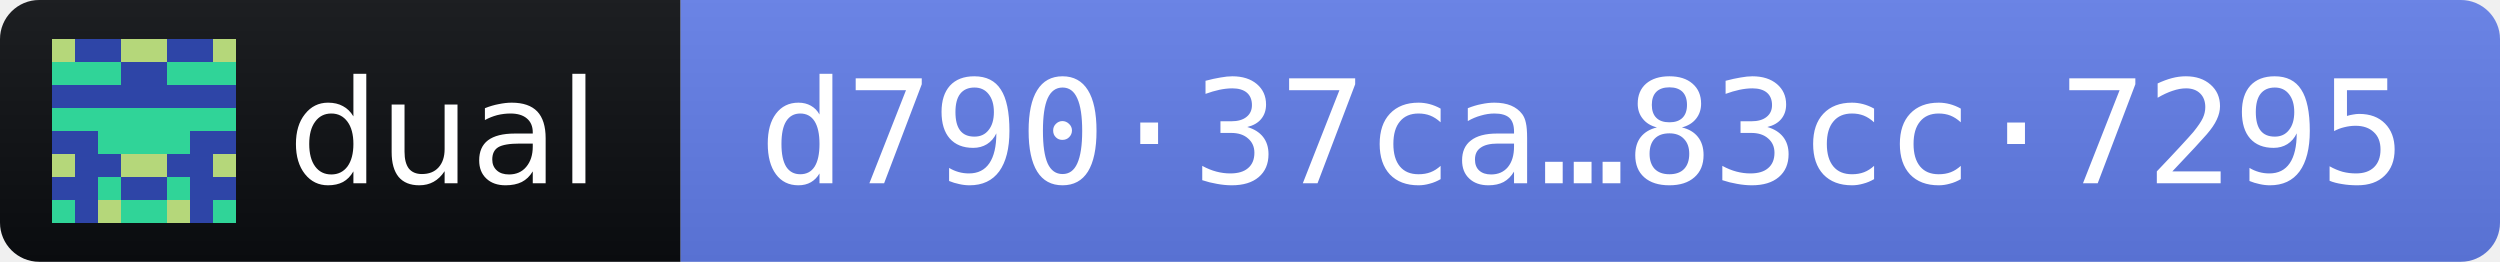
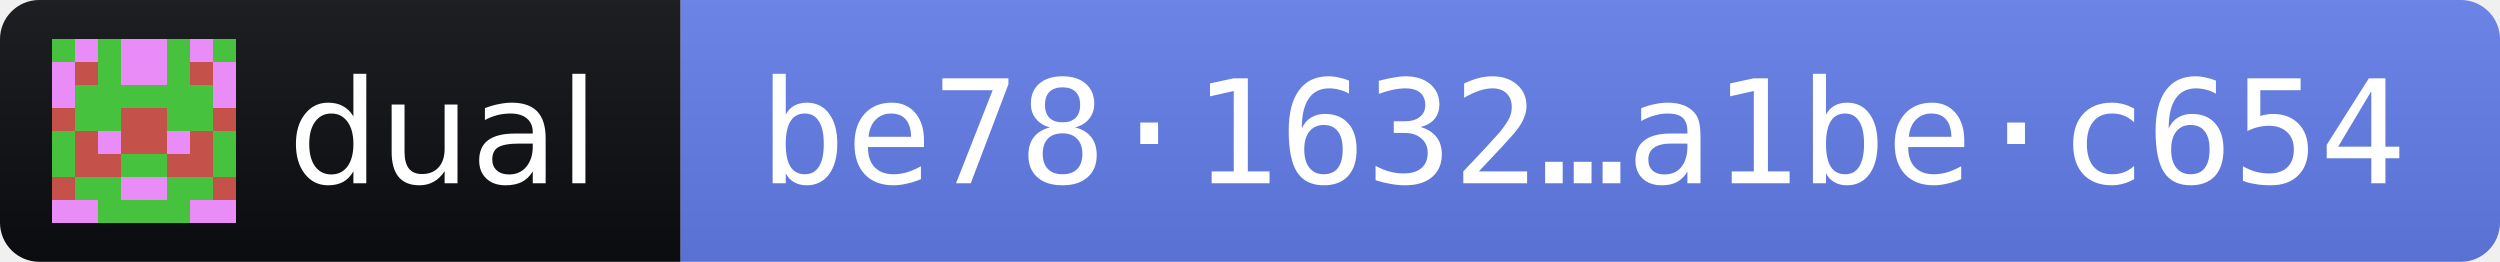
- <svg xmlns="http://www.w3.org/2000/svg" width="191" height="20" role="img" aria-label="dual 2026.10.12 · release fingerprint d79037ca436024f24f8ddcff5793effd46a3e16274bba3873d9152fa83cc7295">
+ <svg xmlns="http://www.w3.org/2000/svg" width="191" height="20" role="img" aria-label="dual 2026.10.12 · release fingerprint be781632fdd4f964c64d5344cf1d3cdba9b1daa949bb321e8601d871a1bec654">
  <linearGradient id="s" x2="0" y2="100%">
    <stop offset="0" stop-color="#bbb" stop-opacity=".1" />
    <stop offset="1" stop-opacity=".1" />
  </linearGradient>
  <clipPath id="r">
    <rect width="191" height="20" rx="3" fill="#fff" />
  </clipPath>
  <g clip-path="url(#r)">
    <rect width="52" height="20" fill="#0B0D11" />
    <rect x="52" width="139" height="20" fill="#627EEA" />
    <rect width="191" height="20" fill="url(#s)" />
  </g>
  <g transform="translate(4 3) scale(1.75)" shape-rendering="crispEdges">
-     <path fill="#2e45a7" d="M0 0h8v8H0z" />
-     <path fill="#30d498" d="M0 1h1v1h-1zM1 1h1v1h-1zM2 1h1v1h-1zM5 1h1v1h-1zM6 1h1v1h-1zM7 1h1v1h-1zM0 3h1v1h-1zM1 3h1v1h-1zM2 3h1v1h-1zM3 3h1v1h-1zM4 3h1v1h-1zM5 3h1v1h-1zM6 3h1v1h-1zM7 3h1v1h-1zM2 4h1v1h-1zM3 4h1v1h-1zM4 4h1v1h-1zM5 4h1v1h-1zM2 6h1v1h-1zM5 6h1v1h-1zM0 7h1v1h-1zM3 7h1v1h-1zM4 7h1v1h-1zM7 7h1v1h-1z" />
-     <path fill="#b5d77a" d="M0 0h1v1h-1zM3 0h1v1h-1zM4 0h1v1h-1zM7 0h1v1h-1zM0 5h1v1h-1zM3 5h1v1h-1zM4 5h1v1h-1zM7 5h1v1h-1zM2 7h1v1h-1zM5 7h1v1h-1z" />
+     <path fill="#46c23e" d="M0 0h8v8H0z" />
+     <path fill="#ea8cf7" d="M1 0h1v1h-1zM3 0h1v1h-1zM4 0h1v1h-1zM6 0h1v1h-1zM0 1h1v1h-1zM3 1h1v1h-1zM4 1h1v1h-1zM7 1h1v1h-1zM0 2h1v1h-1zM7 2h1v1h-1zM2 4h1v1h-1zM5 4h1v1h-1zM3 6h1v1h-1zM4 6h1v1h-1zM0 7h1v1h-1zM1 7h1v1h-1zM6 7h1v1h-1zM7 7h1v1h-1z" />
+     <path fill="#c5514b" d="M1 1h1v1h-1zM6 1h1v1h-1zM0 3h1v1h-1zM3 3h1v1h-1zM4 3h1v1h-1zM7 3h1v1h-1zM1 4h1v1h-1zM3 4h1v1h-1zM4 4h1v1h-1zM6 4h1v1h-1zM1 5h1v1h-1zM2 5h1v1h-1zM5 5h1v1h-1zM6 5h1v1h-1zM0 6h1v1h-1zM7 6h1v1h-1z" />
  </g>
  <g fill="#fff" font-family="Verdana,Geneva,DejaVu Sans,sans-serif" font-size="11">
    <text x="22" y="14" textLength="24" lengthAdjust="spacingAndGlyphs">dual</text>
-     <text x="58" y="14" textLength="127" lengthAdjust="spacingAndGlyphs" font-family="DejaVu Sans Mono,Menlo,Consolas,monospace">d790·37ca…83cc·7295</text>
+     <text x="58" y="14" textLength="127" lengthAdjust="spacingAndGlyphs" font-family="DejaVu Sans Mono,Menlo,Consolas,monospace">be78·1632…a1be·c654</text>
  </g>
</svg>
